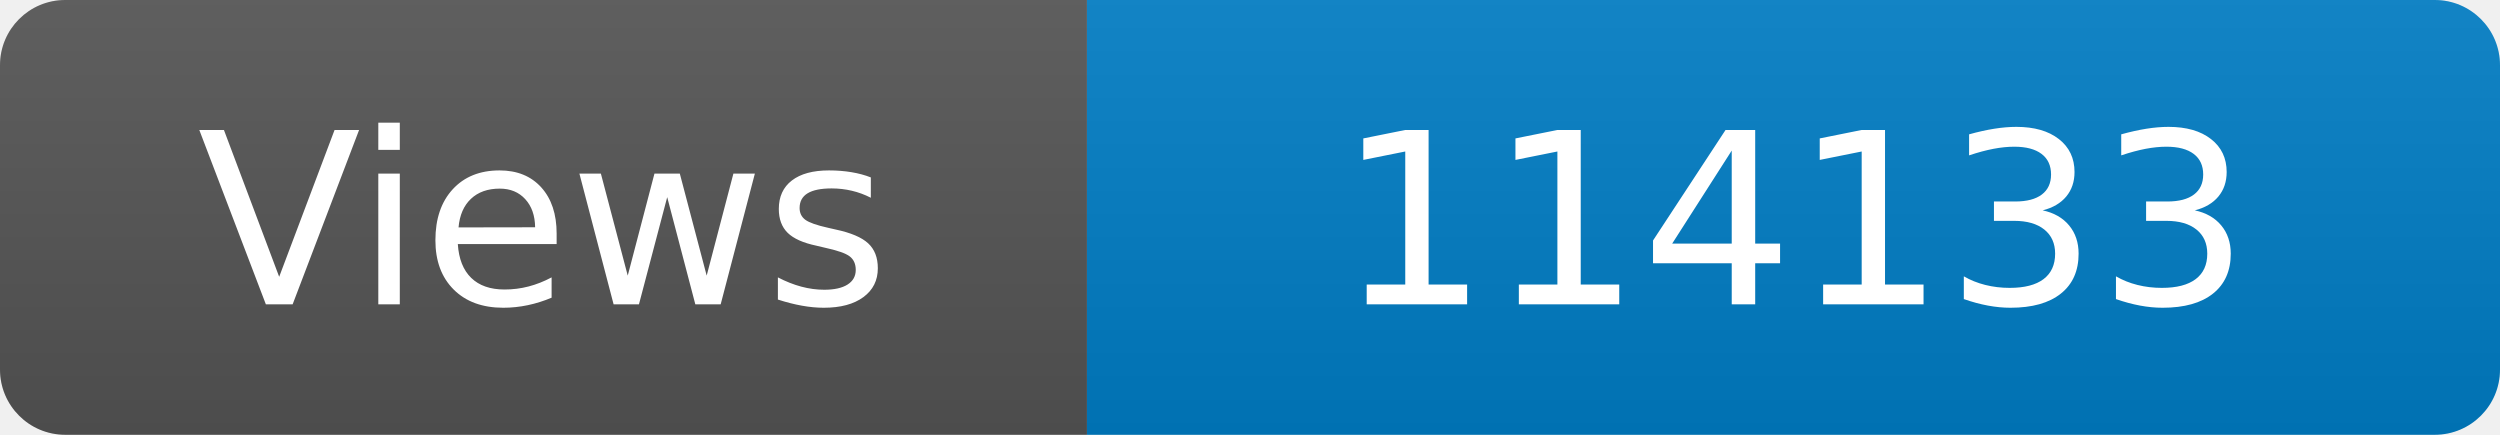
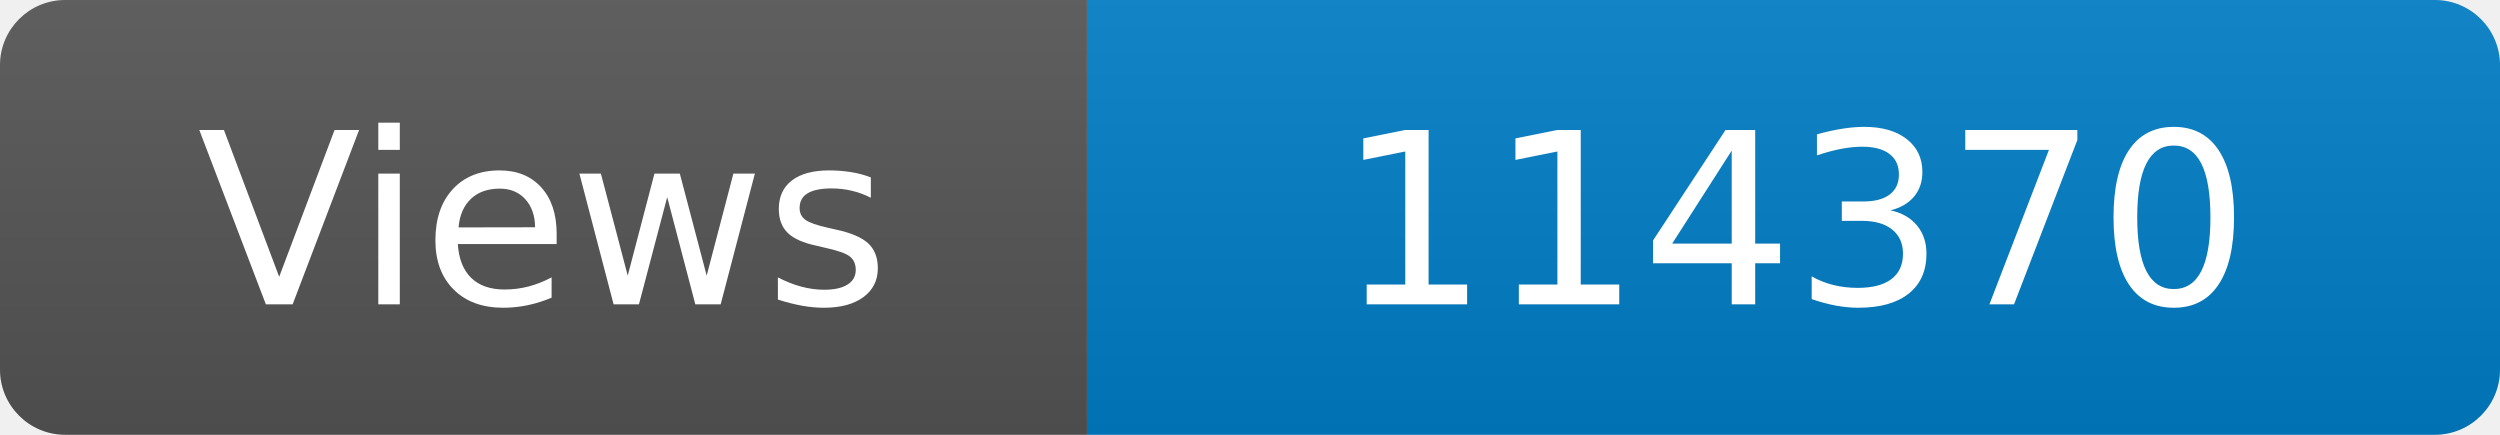
<svg xmlns="http://www.w3.org/2000/svg" width="115" height="20" role="img" aria-label="Maintained?: yes">
  <linearGradient id="s" x2="0" y2="100%">
    <stop offset="0" stop-color="#bbb" stop-opacity=".1" />
    <stop offset="1" stop-opacity=".1" />
  </linearGradient>
  <clipPath id="r">
    <rect width="115" height="20" rx="3" fill="#fff" />
  </clipPath>
  <g clip-path="url(#r)">
    <rect width="50" height="20" fill="#555" />
    <rect x="50" width="160" height="20" fill="#007ec6" />
    <rect width="115" height="20" fill="url(#s)" />
  </g>
  <g fill="#fff" text-anchor="middle" font-family="Verdana,Geneva,DejaVu Sans,sans-serif" font-size="110">
    <text x="250" y="140" transform="scale(.1)" fill="#fff">Views</text>
-     <text x="825" y="140" transform="scale(.1)" fill="#fff">114133</text>
+     <text x="825" y="140" transform="scale(.1)" fill="#fff">114370</text>
  </g>
</svg>
